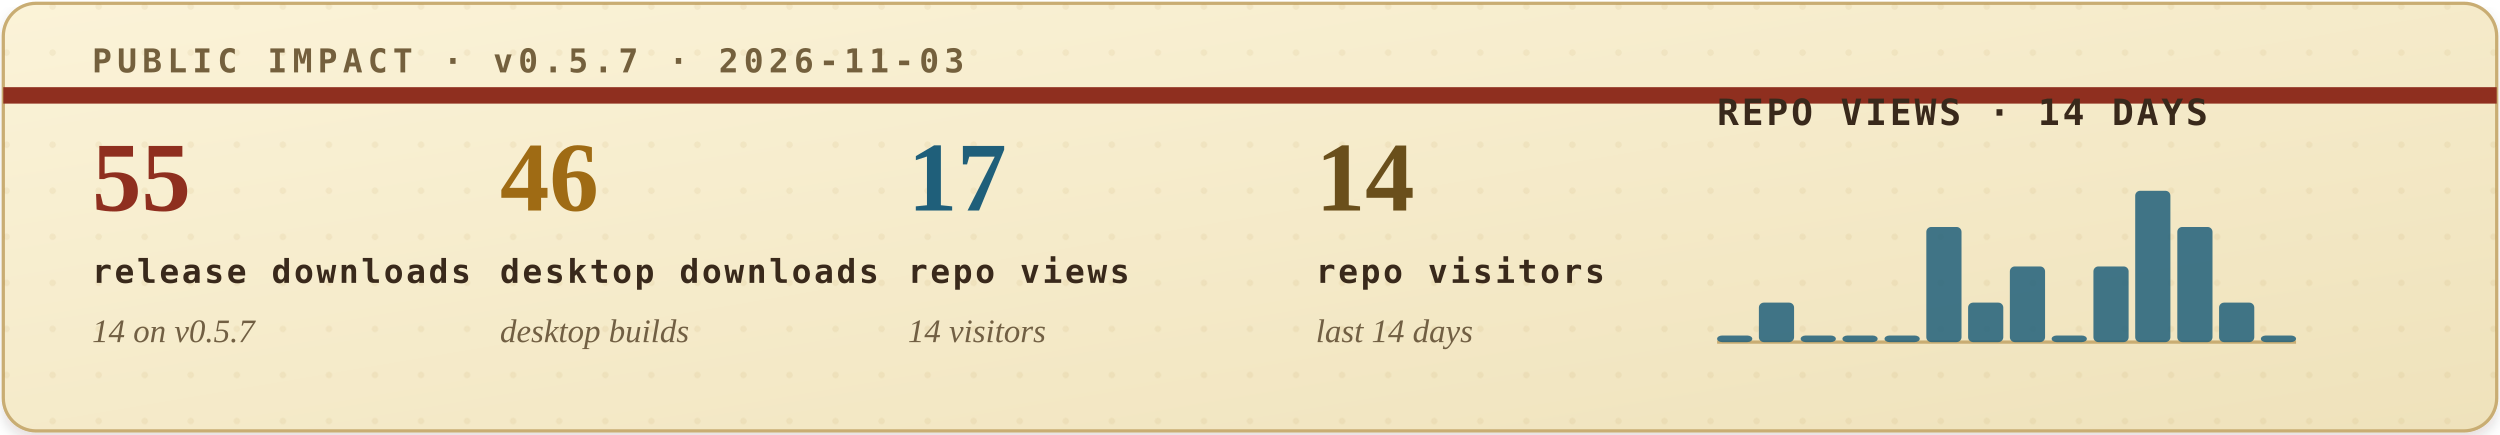
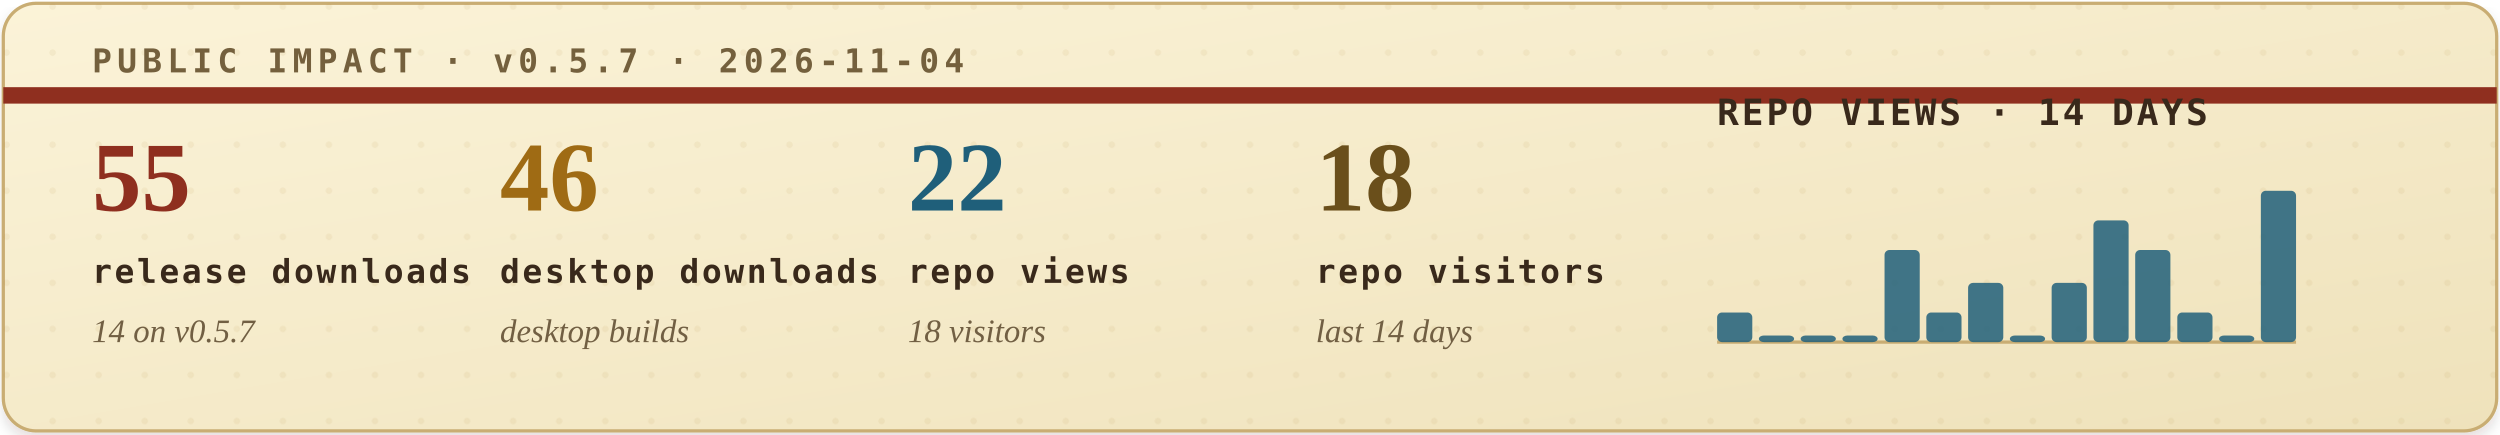
<svg xmlns="http://www.w3.org/2000/svg" width="760" height="132" viewBox="0 0 760 132" role="img" aria-labelledby="title desc">
  <defs>
    <filter id="soft-shadow" x="-4%" y="-12%" width="108%" height="130%">
      <feDropShadow dx="0" dy="2" stdDeviation="2" flood-color="#2b1c10" flood-opacity="0.14" />
    </filter>
    <linearGradient id="paper" x1="0" x2="1" y1="0" y2="1">
      <stop offset="0" stop-color="#fbf3d8" />
      <stop offset="1" stop-color="#efe2bb" />
    </linearGradient>
    <pattern id="dot-grid" width="14" height="14" patternUnits="userSpaceOnUse">
      <circle cx="2" cy="2" r="1" fill="#b08b43" opacity="0.22" />
    </pattern>
    <style>
      .eyebrow { font: 700 10px ui-monospace, SFMono-Regular, Menlo, Consolas, monospace; letter-spacing: .16em; }
      .metric-value { font: 700 30px Georgia, "Times New Roman", serif; }
      .metric-label { font: 700 10px ui-monospace, SFMono-Regular, Menlo, Consolas, monospace; letter-spacing: .08em; fill: #39291b; }
      .metric-sub { font: italic 10px Georgia, "Times New Roman", serif; fill: #715f43; }
      .chart-title { font: 700 11px ui-monospace, SFMono-Regular, Menlo, Consolas, monospace; letter-spacing: .08em; fill: #39291b; }
      .chart-note { font: italic 10px Georgia, "Times New Roman", serif; fill: #715f43; }
    </style>
  </defs>
  <rect x="1" y="1" width="758" height="130" rx="10" fill="url(#paper)" stroke="#c9ad73" filter="url(#soft-shadow)" />
  <rect x="1" y="1" width="758" height="130" rx="10" fill="url(#dot-grid)" opacity="0.42" />
  <path d="M1 29H759" stroke="#8f2f1f" stroke-width="5" />
-   <text class="eyebrow" x="28" y="22" fill="#74603d">PUBLIC IMPACT · v0.5.7 · 2026-11-03</text>
+   <text class="eyebrow" x="28" y="22" fill="#74603d">PUBLIC IMPACT · v0.5.7 · 2026-11-04</text>
  <g transform="translate(28, 64)">
    <text class="metric-value" x="0" y="0" fill="#8f2f1f">55</text>
    <text class="metric-label" x="0" y="22">release downloads</text>
    <text class="metric-sub" x="0" y="40">14 on v0.5.7</text>
  </g>
  <g transform="translate(152, 64)">
    <text class="metric-value" x="0" y="0" fill="#9f6b14">46</text>
    <text class="metric-label" x="0" y="22">desktop downloads</text>
    <text class="metric-sub" x="0" y="40">desktop builds</text>
  </g>
  <g transform="translate(276, 64)">
-     <text class="metric-value" x="0" y="0" fill="#1f5f7a">17</text>
+     <text class="metric-value" x="0" y="0" fill="#1f5f7a">22</text>
    <text class="metric-label" x="0" y="22">repo views</text>
-     <text class="metric-sub" x="0" y="40">14 visitors</text>
+     <text class="metric-sub" x="0" y="40">18 visitors</text>
  </g>
  <g transform="translate(400, 64)">
-     <text class="metric-value" x="0" y="0" fill="#6a4f1b">14</text>
+     <text class="metric-value" x="0" y="0" fill="#6a4f1b">18</text>
    <text class="metric-label" x="0" y="22">repo visitors</text>
    <text class="metric-sub" x="0" y="40">last 14 days</text>
  </g>
  <g transform="translate(522, 38)">
    <text class="chart-title" x="0" y="0">REPO VIEWS · 14 DAYS</text>
    <line x1="0" y1="66" x2="176" y2="66" stroke="#c9ad73" stroke-width="1" />
    <g>
-       <rect x="0.0" y="64" width="10.7" height="2" rx="1.5" fill="#1f5f7a" opacity="0.84" />
-       <rect x="12.7" y="54" width="10.7" height="12" rx="1.5" fill="#1f5f7a" opacity="0.84" />
+       <rect x="0.0" y="57" width="10.7" height="9" rx="1.5" fill="#1f5f7a" opacity="0.84" />
+       <rect x="12.7" y="64" width="10.7" height="2" rx="1.5" fill="#1f5f7a" opacity="0.84" />
      <rect x="25.4" y="64" width="10.7" height="2" rx="1.5" fill="#1f5f7a" opacity="0.84" />
      <rect x="38.1" y="64" width="10.7" height="2" rx="1.5" fill="#1f5f7a" opacity="0.84" />
-       <rect x="50.9" y="64" width="10.7" height="2" rx="1.5" fill="#1f5f7a" opacity="0.84" />
-       <rect x="63.6" y="31" width="10.7" height="35" rx="1.5" fill="#1f5f7a" opacity="0.84" />
-       <rect x="76.3" y="54" width="10.7" height="12" rx="1.5" fill="#1f5f7a" opacity="0.84" />
-       <rect x="89.0" y="43" width="10.7" height="23" rx="1.5" fill="#1f5f7a" opacity="0.84" />
-       <rect x="101.7" y="64" width="10.7" height="2" rx="1.5" fill="#1f5f7a" opacity="0.84" />
-       <rect x="114.4" y="43" width="10.7" height="23" rx="1.5" fill="#1f5f7a" opacity="0.84" />
-       <rect x="127.1" y="20" width="10.7" height="46" rx="1.5" fill="#1f5f7a" opacity="0.84" />
-       <rect x="139.9" y="31" width="10.7" height="35" rx="1.5" fill="#1f5f7a" opacity="0.84" />
-       <rect x="152.6" y="54" width="10.7" height="12" rx="1.5" fill="#1f5f7a" opacity="0.84" />
-       <rect x="165.3" y="64" width="10.7" height="2" rx="1.5" fill="#1f5f7a" opacity="0.84" />
+       <rect x="50.9" y="38" width="10.7" height="28" rx="1.5" fill="#1f5f7a" opacity="0.84" />
+       <rect x="63.6" y="57" width="10.7" height="9" rx="1.5" fill="#1f5f7a" opacity="0.84" />
+       <rect x="76.3" y="48" width="10.7" height="18" rx="1.5" fill="#1f5f7a" opacity="0.84" />
+       <rect x="89.0" y="64" width="10.7" height="2" rx="1.5" fill="#1f5f7a" opacity="0.84" />
+       <rect x="101.7" y="48" width="10.7" height="18" rx="1.5" fill="#1f5f7a" opacity="0.84" />
+       <rect x="114.4" y="29" width="10.7" height="37" rx="1.5" fill="#1f5f7a" opacity="0.84" />
+       <rect x="127.1" y="38" width="10.7" height="28" rx="1.5" fill="#1f5f7a" opacity="0.84" />
+       <rect x="139.9" y="57" width="10.7" height="9" rx="1.5" fill="#1f5f7a" opacity="0.84" />
+       <rect x="152.6" y="64" width="10.7" height="2" rx="1.5" fill="#1f5f7a" opacity="0.84" />
+       <rect x="165.3" y="20" width="10.7" height="46" rx="1.5" fill="#1f5f7a" opacity="0.84" />
    </g>
  </g>
</svg>
